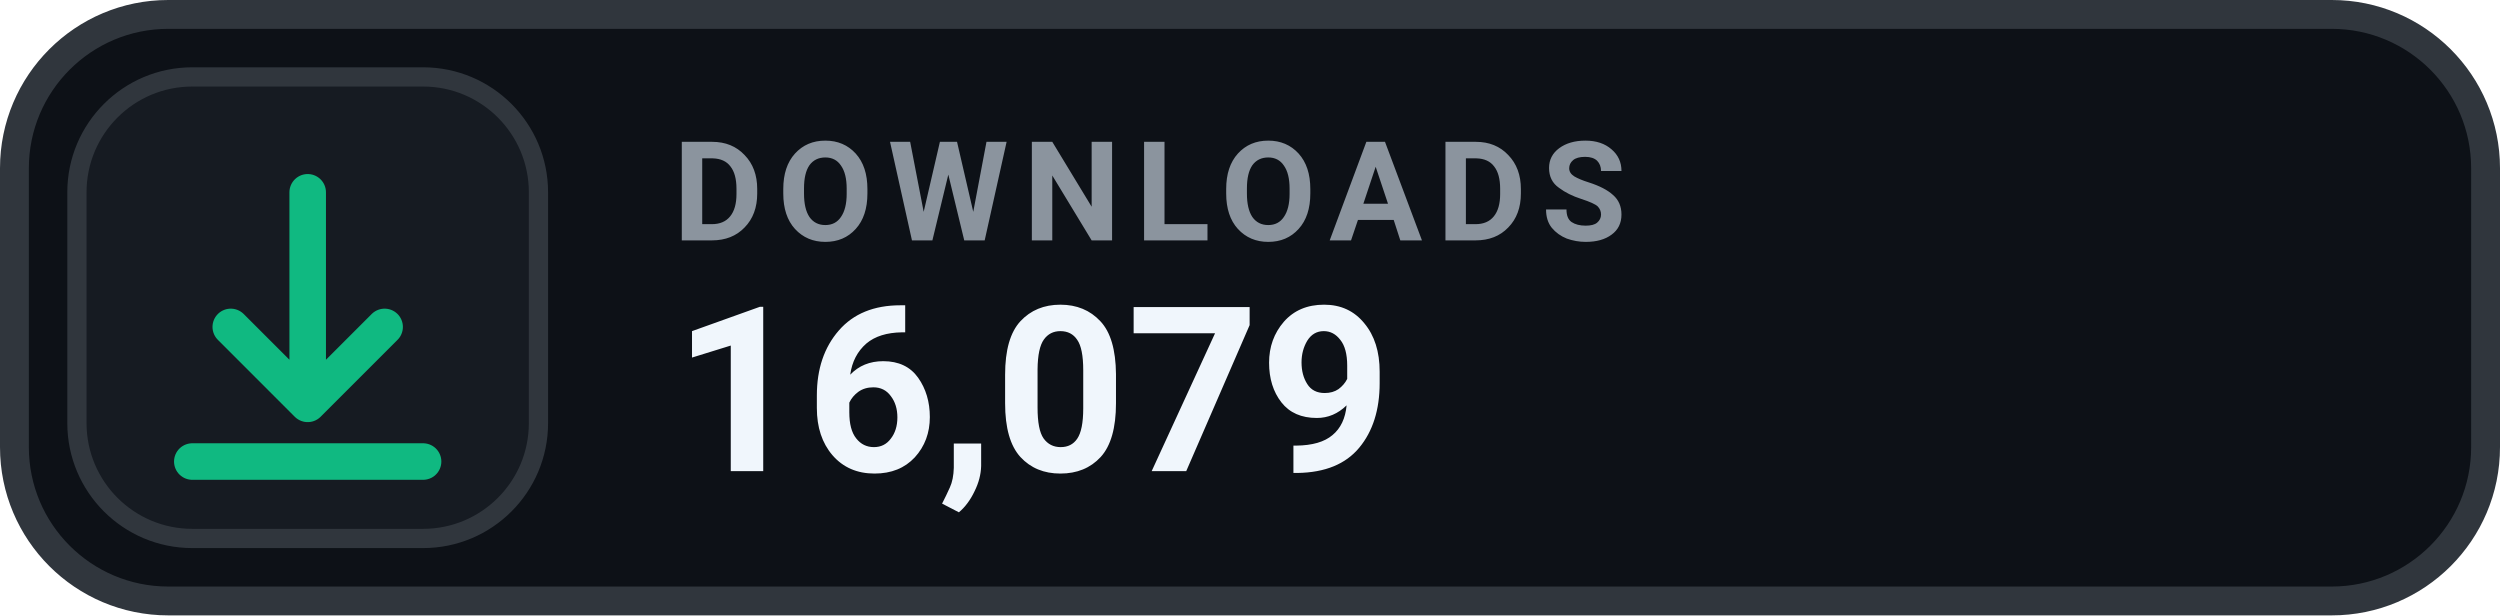
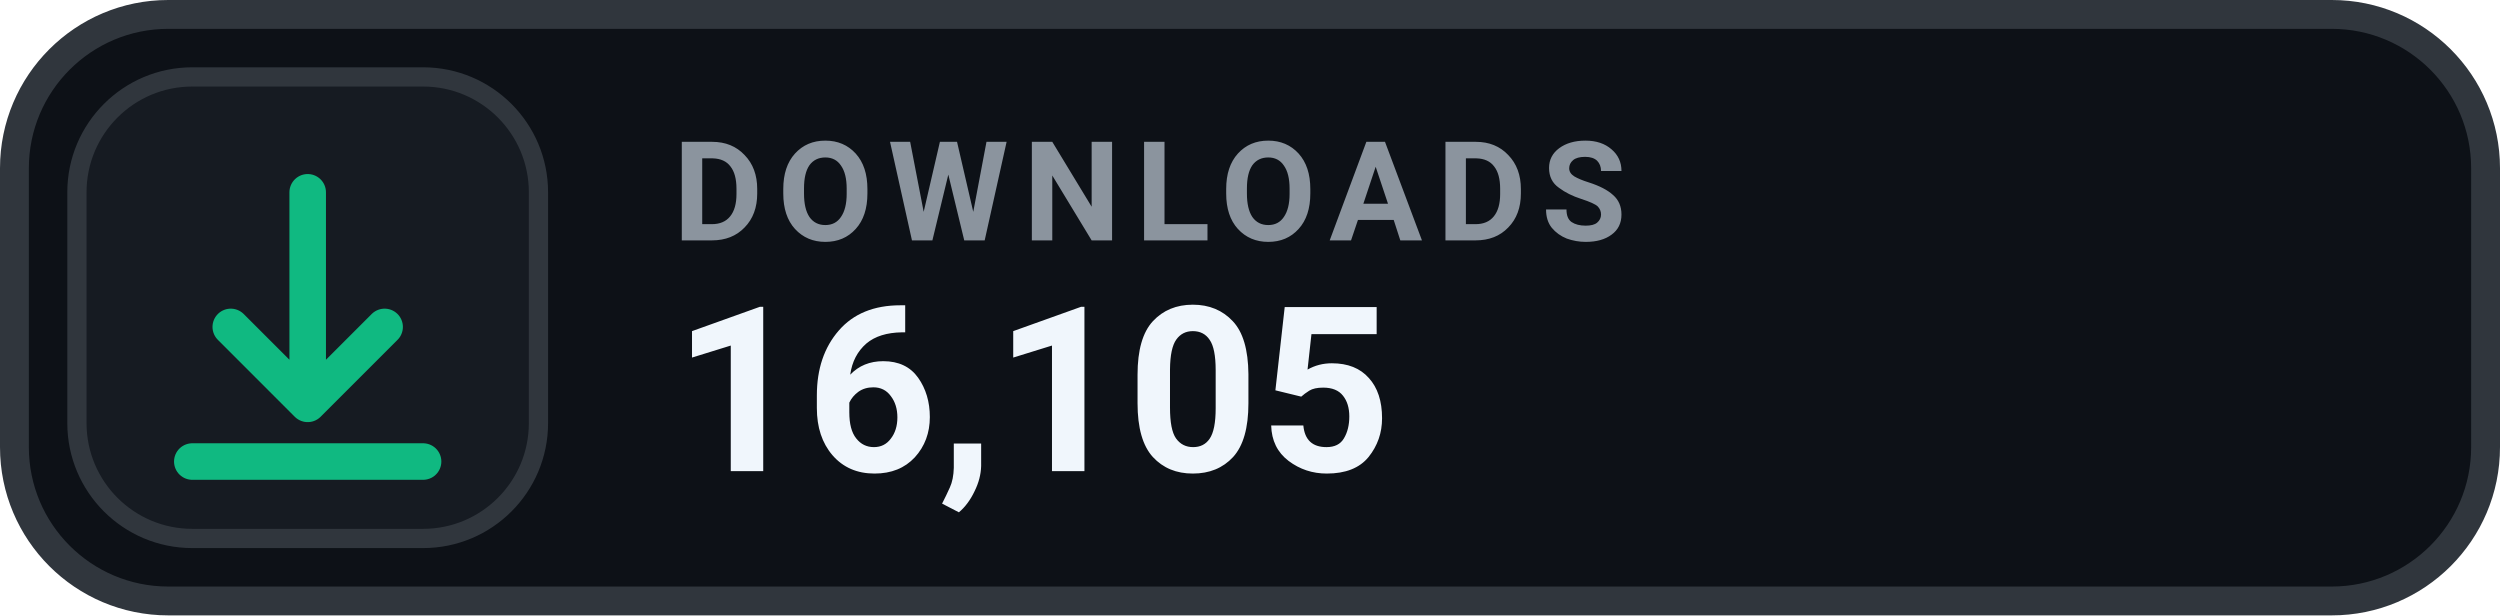
- <svg xmlns="http://www.w3.org/2000/svg" width="130" height="32" viewBox="0 0 130 32" role="img" aria-label="DOWNLOADS 16,079">
+ <svg xmlns="http://www.w3.org/2000/svg" width="130" height="32" viewBox="0 0 130 32" role="img" aria-label="DOWNLOADS 16,105">
  <rect x=".75" y=".75" width="128.5" height="30.5" rx="8" fill="#0D1117" stroke="#30363D" stroke-width="1.5" />
  <rect x="4" y="4" width="24" height="24" rx="6" fill="#161B22" stroke="#30363D" stroke-width="1" />
  <g transform="translate(16 16)" style="color:#10B981;">
    <path d="M0 -6 v11 m0 0 l4 -4 m-4 4 l-4 -4 M-6 8 h12" fill="none" stroke="currentColor" stroke-width="1.9" stroke-linecap="round" stroke-linejoin="round" />
  </g>
  <text x="35" y="12.5" fill="#8B949E" font-family="-apple-system,BlinkMacSystemFont,'Segoe UI',Roboto,Helvetica,Arial,sans-serif" font-size="7.2" font-weight="700" letter-spacing=".75">DOWNLOADS</text>
-   <text x="35" y="24.5" fill="#F0F6FC" font-family="-apple-system,BlinkMacSystemFont,'Segoe UI',Roboto,Helvetica,Arial,sans-serif" font-size="12" font-weight="700">16,079</text>
+   <text x="35" y="24.5" fill="#F0F6FC" font-family="-apple-system,BlinkMacSystemFont,'Segoe UI',Roboto,Helvetica,Arial,sans-serif" font-size="12" font-weight="700">16,105</text>
</svg>
